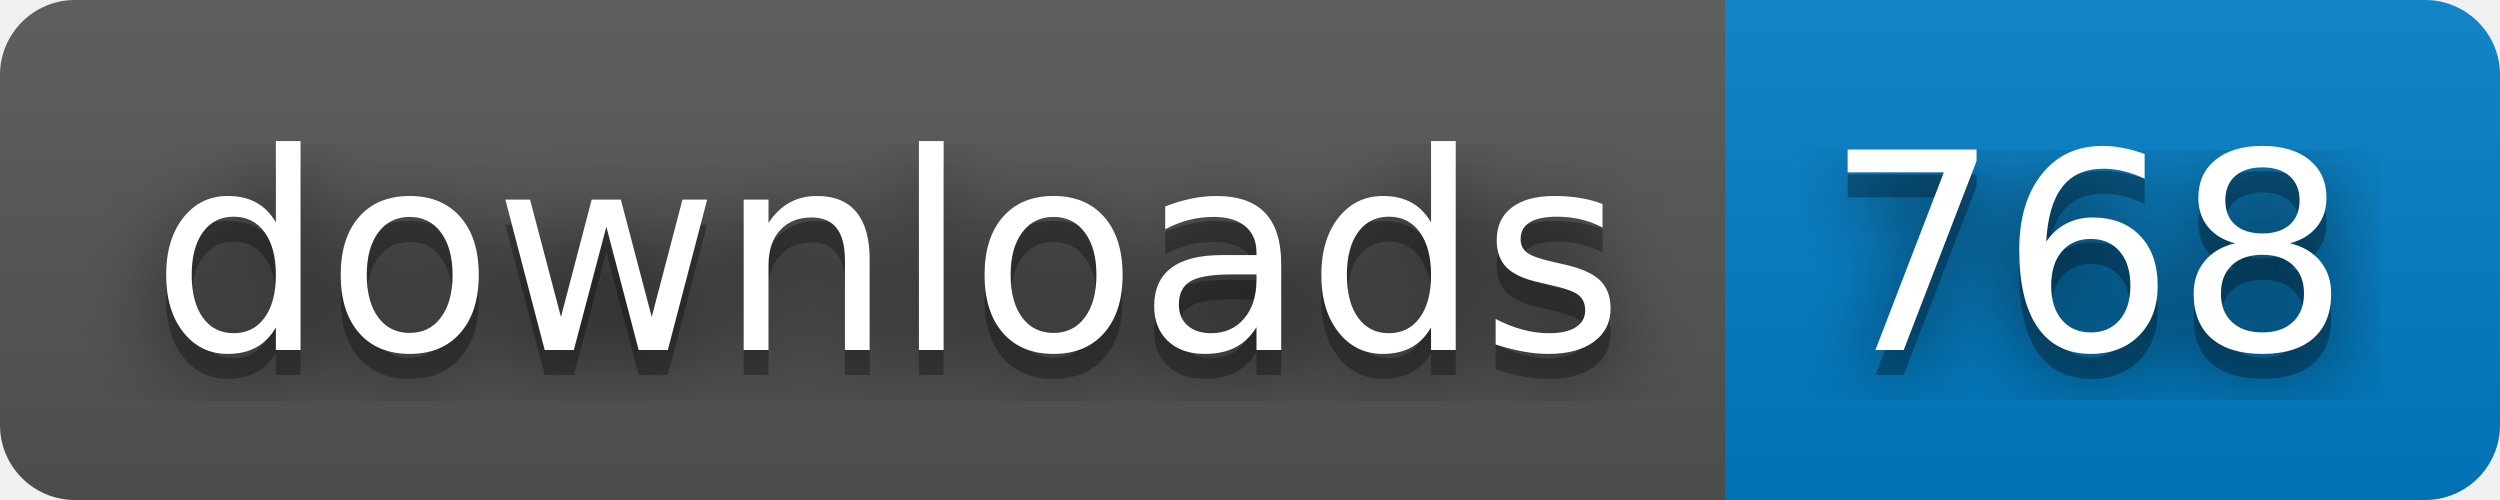
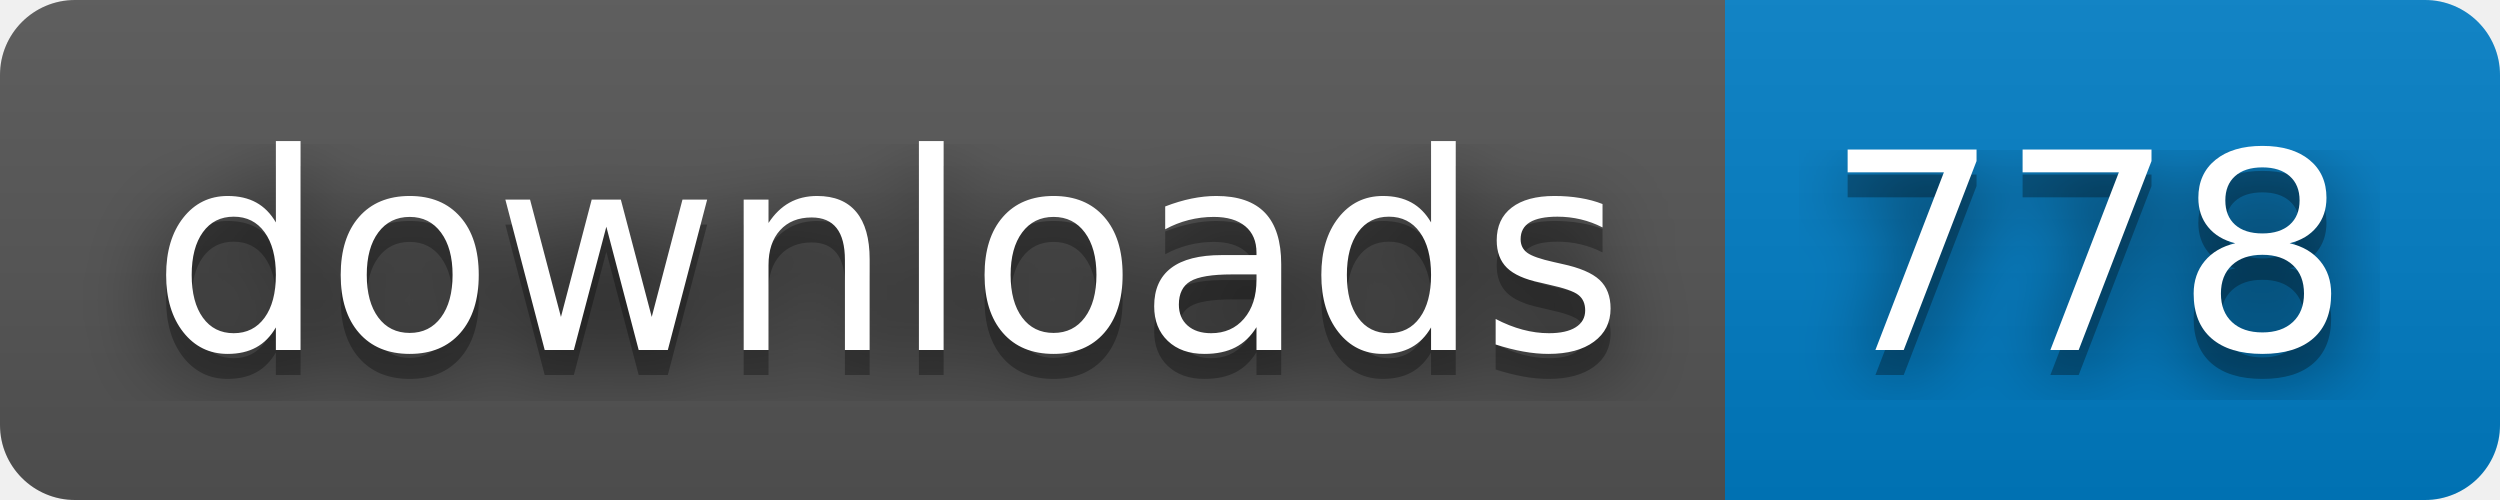
- <svg xmlns="http://www.w3.org/2000/svg" width="100" height="20" role="img" aria-label="downloads: 768">
+ <svg xmlns="http://www.w3.org/2000/svg" width="100" height="20" role="img" aria-label="downloads: 778">
  <filter id="blur">
    <feGaussianBlur in="SourceGraphic" stdDeviation="16" />
  </filter>
  <linearGradient id="s" x2="0" y2="100%">
    <stop offset="0" stop-color="#bbb" stop-opacity=".1" />
    <stop offset="1" stop-opacity=".1" />
  </linearGradient>
  <clipPath id="r">
    <rect width="100" height="20" rx="3" fill="#fff" />
  </clipPath>
  <g clip-path="url(#r)">
    <rect width="69" height="20" fill="#555" />
    <rect x="69" width="31" height="20" fill="#007ec6" />
    <rect width="100" height="20" fill="url(#s)" />
  </g>
  <g fill="#fff" text-anchor="middle" font-family="Verdana,Geneva,DejaVu Sans,sans-serif" text-rendering="geometricPrecision" font-size="110">
    <text aria-hidden="true" x="355" y="150" fill="#010101" fill-opacity=".80" filter="url(#blur)" transform="scale(.1)" textLength="590">downloads</text>
    <text aria-hidden="true" x="355" y="150" fill="#010101" fill-opacity=".3" transform="scale(.1)" textLength="590">downloads</text>
    <text x="355" y="140" transform="scale(.1)" fill="#fff" textLength="590">downloads</text>
-     <text aria-hidden="true" x="835" y="150" fill="#010101" fill-opacity=".80" filter="url(#blur)" transform="scale(.1)" textLength="210">768</text>
-     <text aria-hidden="true" x="835" y="150" fill="#010101" fill-opacity=".3" transform="scale(.1)" textLength="210">768</text>
-     <text x="835" y="140" transform="scale(.1)" fill="#fff" textLength="210">768</text>
+     <text aria-hidden="true" x="835" y="150" fill="#010101" fill-opacity=".80" filter="url(#blur)" transform="scale(.1)" textLength="210">778</text>
+     <text aria-hidden="true" x="835" y="150" fill="#010101" fill-opacity=".3" transform="scale(.1)" textLength="210">778</text>
+     <text x="835" y="140" transform="scale(.1)" fill="#fff" textLength="210">778</text>
  </g>
</svg>
